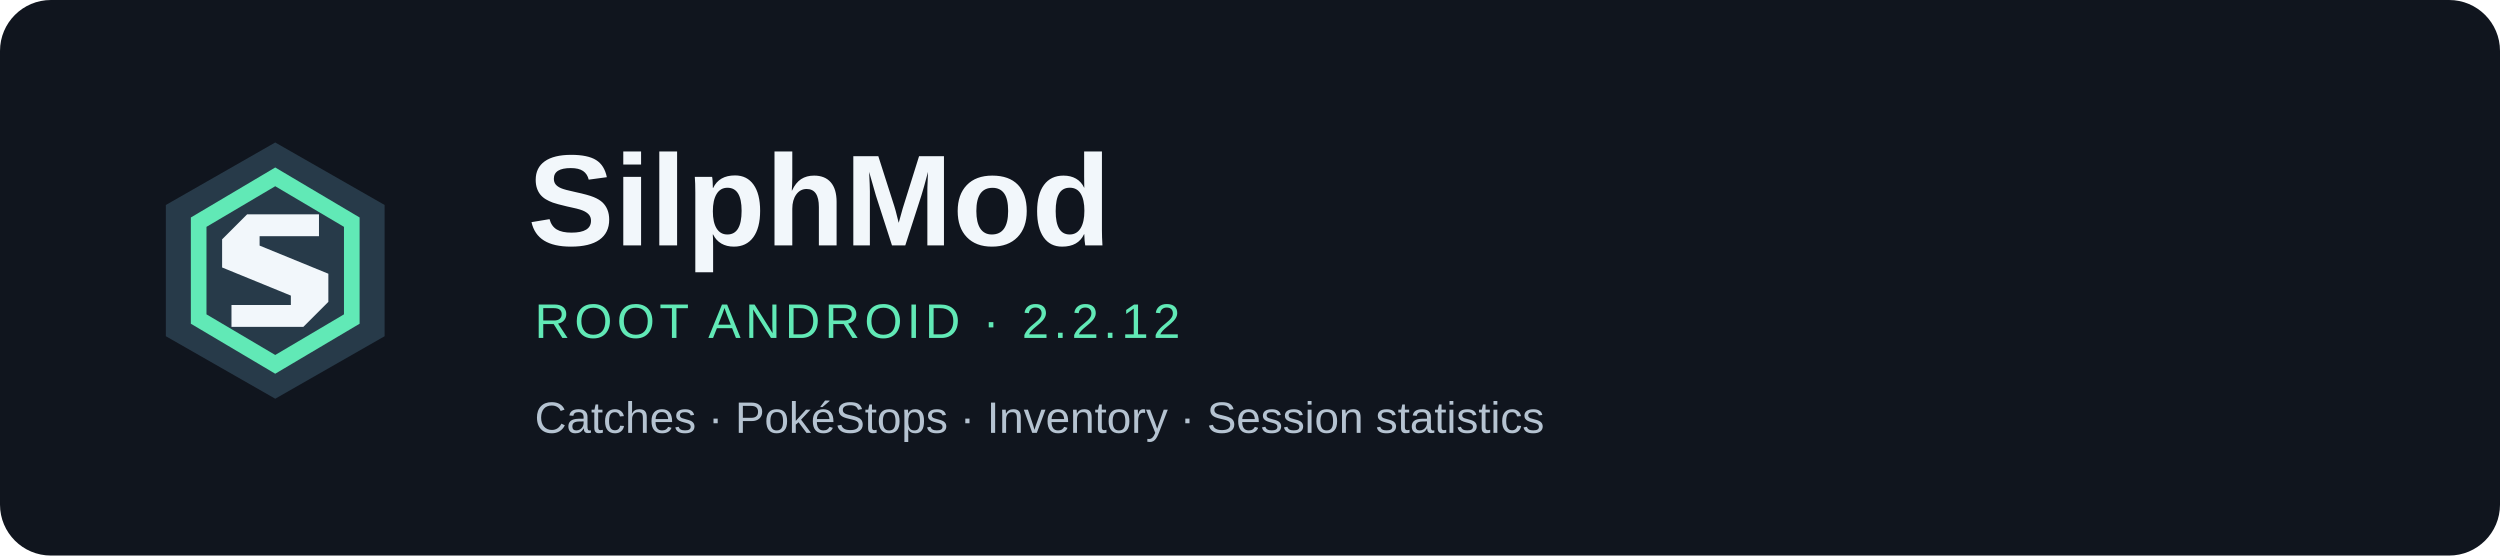
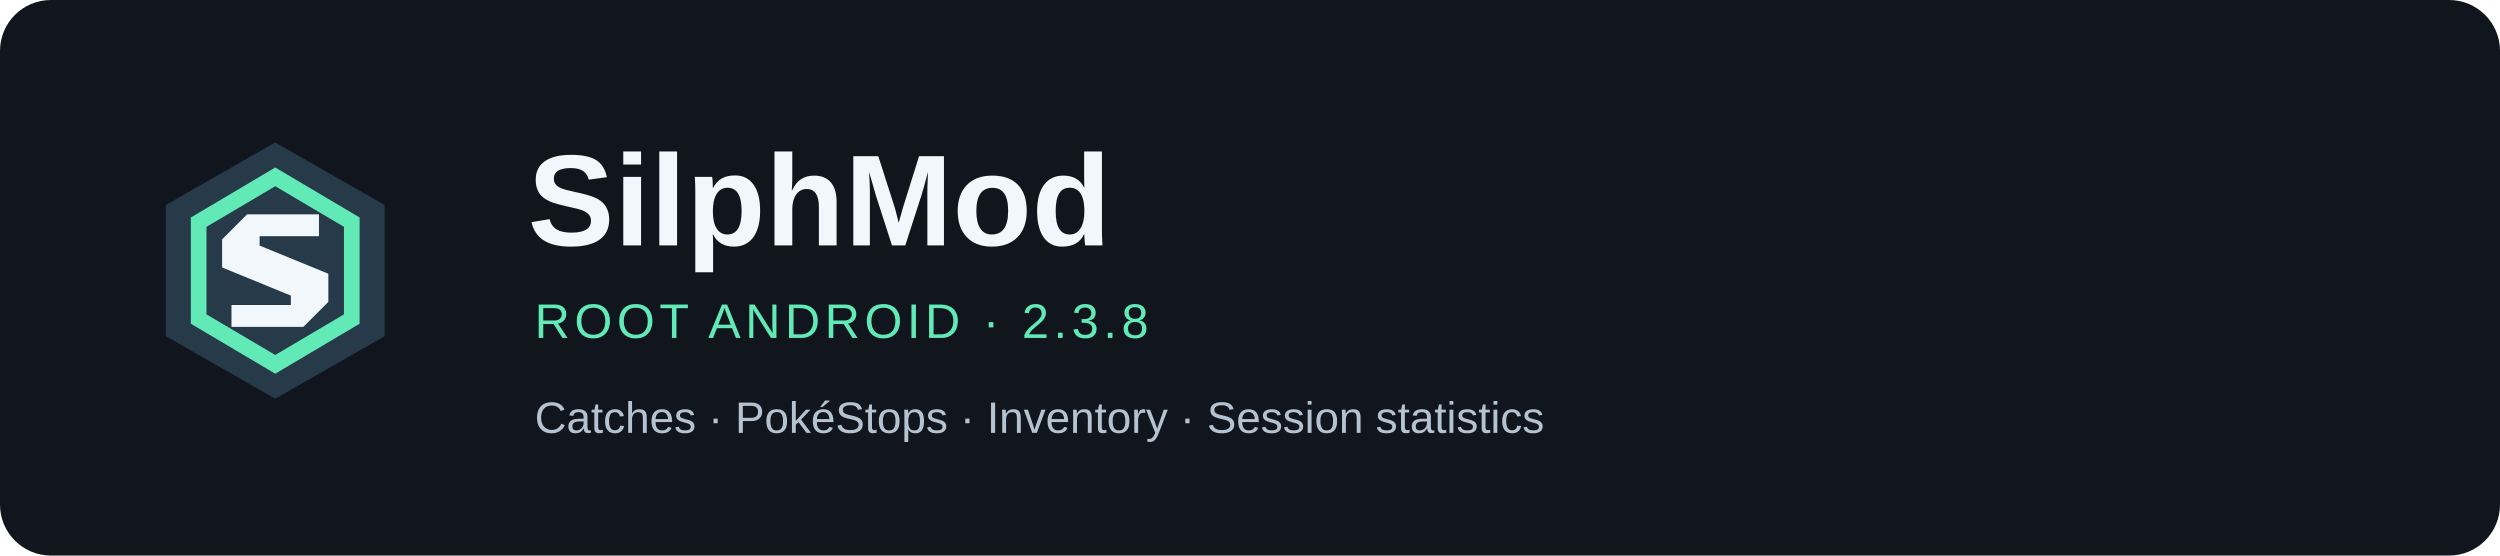
<svg xmlns="http://www.w3.org/2000/svg" viewBox="0 0 1080 240" role="img" aria-labelledby="title desc">
  <rect width="1080" height="240" rx="22" fill="#10151e" />
  <g transform="translate(46 44) scale(1.35)">
    <path d="M54 13 89 33V75L54 95 19 75V33Z" fill="#273a49" />
    <path d="M54 21 81 37V71L54 87 27 71V37Z M54 27 32 40V68L54 81 76 68V40Z" fill="#61e9b6" fill-rule="evenodd" />
    <path d="M68 36H45L37 44V53L59 62V65H40V72H63L71 64V55L49 46V43H68Z" fill="#f2f7fb" />
  </g>
  <g font-family="Segoe UI, Arial, sans-serif">
    <text x="228" y="106" fill="#f2f7fb" font-size="56" font-weight="700">SilphMod</text>
-     <text x="231" y="146" fill="#61e9b6" font-size="21" letter-spacing="2">ROOT ANDROID · 2.2.12</text>
+     <text x="231" y="146" fill="#61e9b6" font-size="21" letter-spacing="2">ROOT ANDROID · 2.3.8</text>
    <text x="231" y="187" fill="#b5c3d1" font-size="19">Catches · PokéStops · Inventory · Session statistics</text>
  </g>
</svg>
